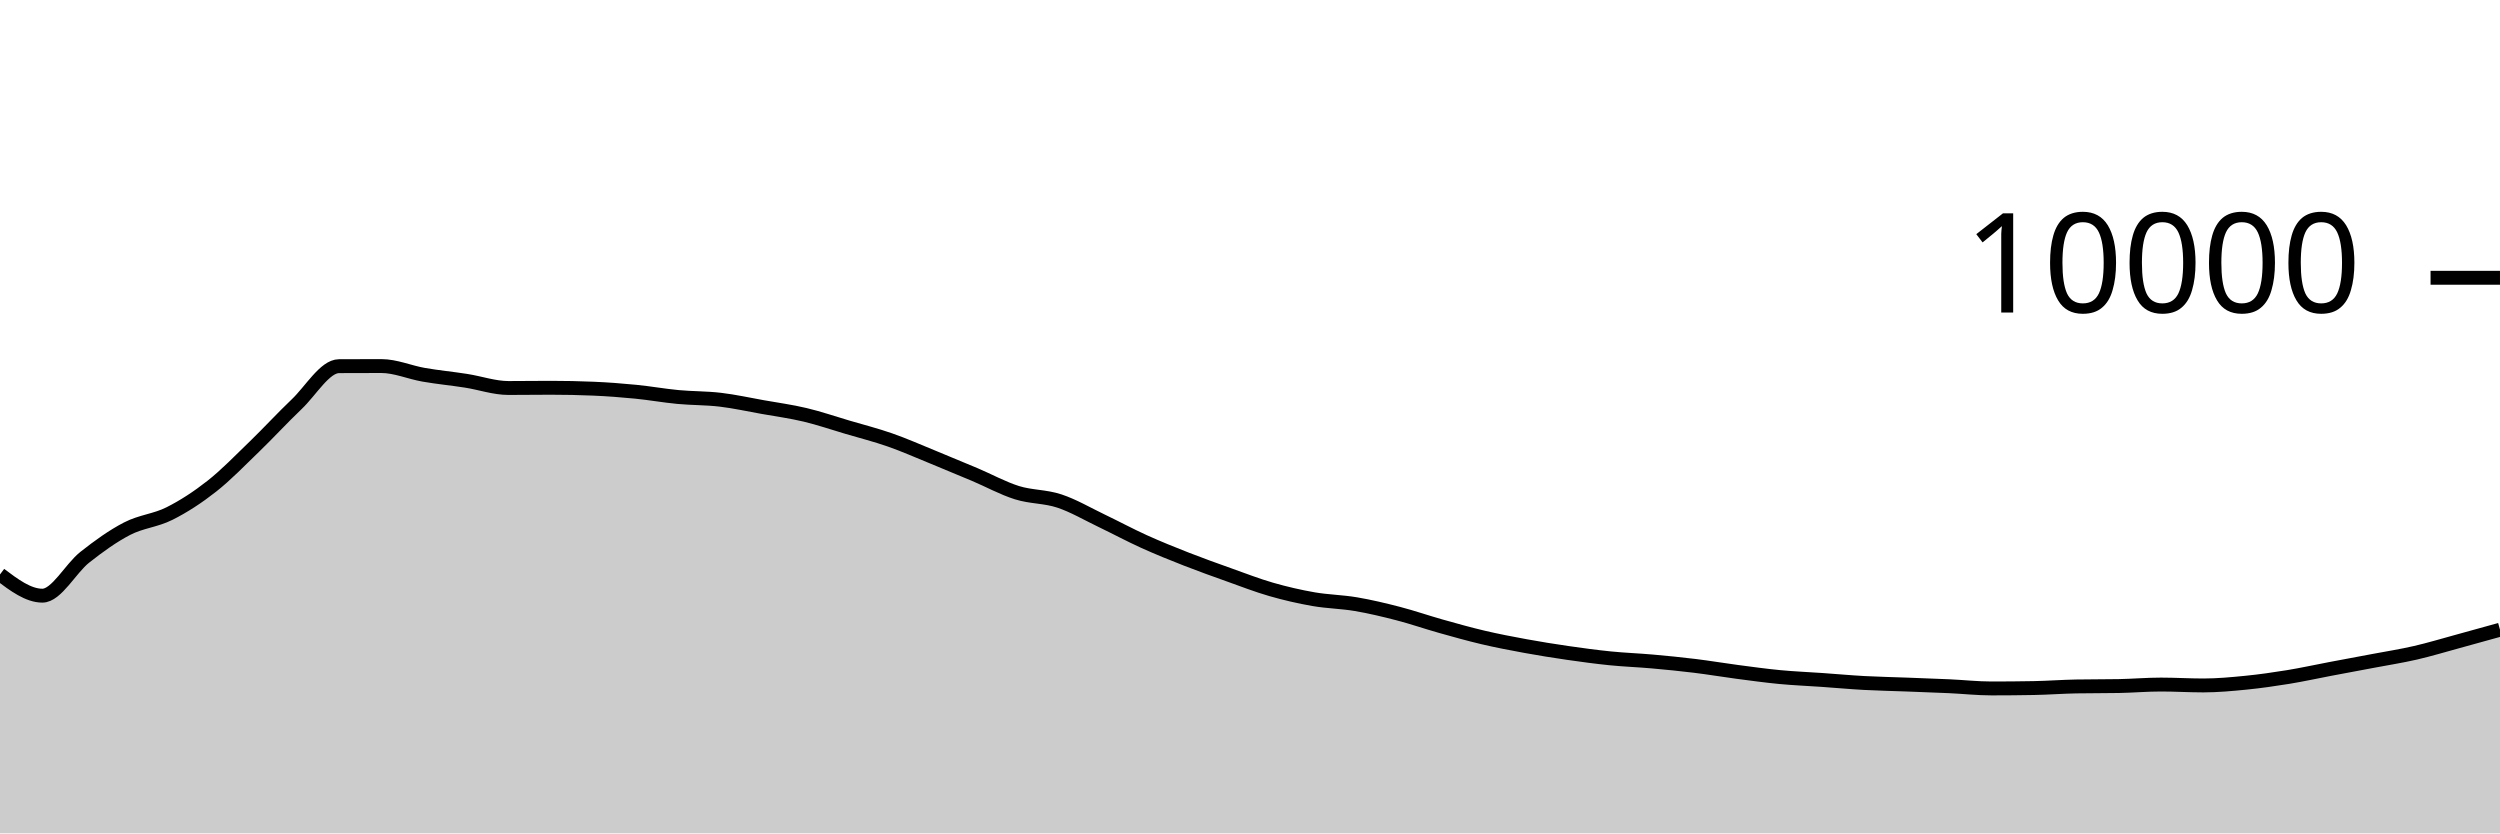
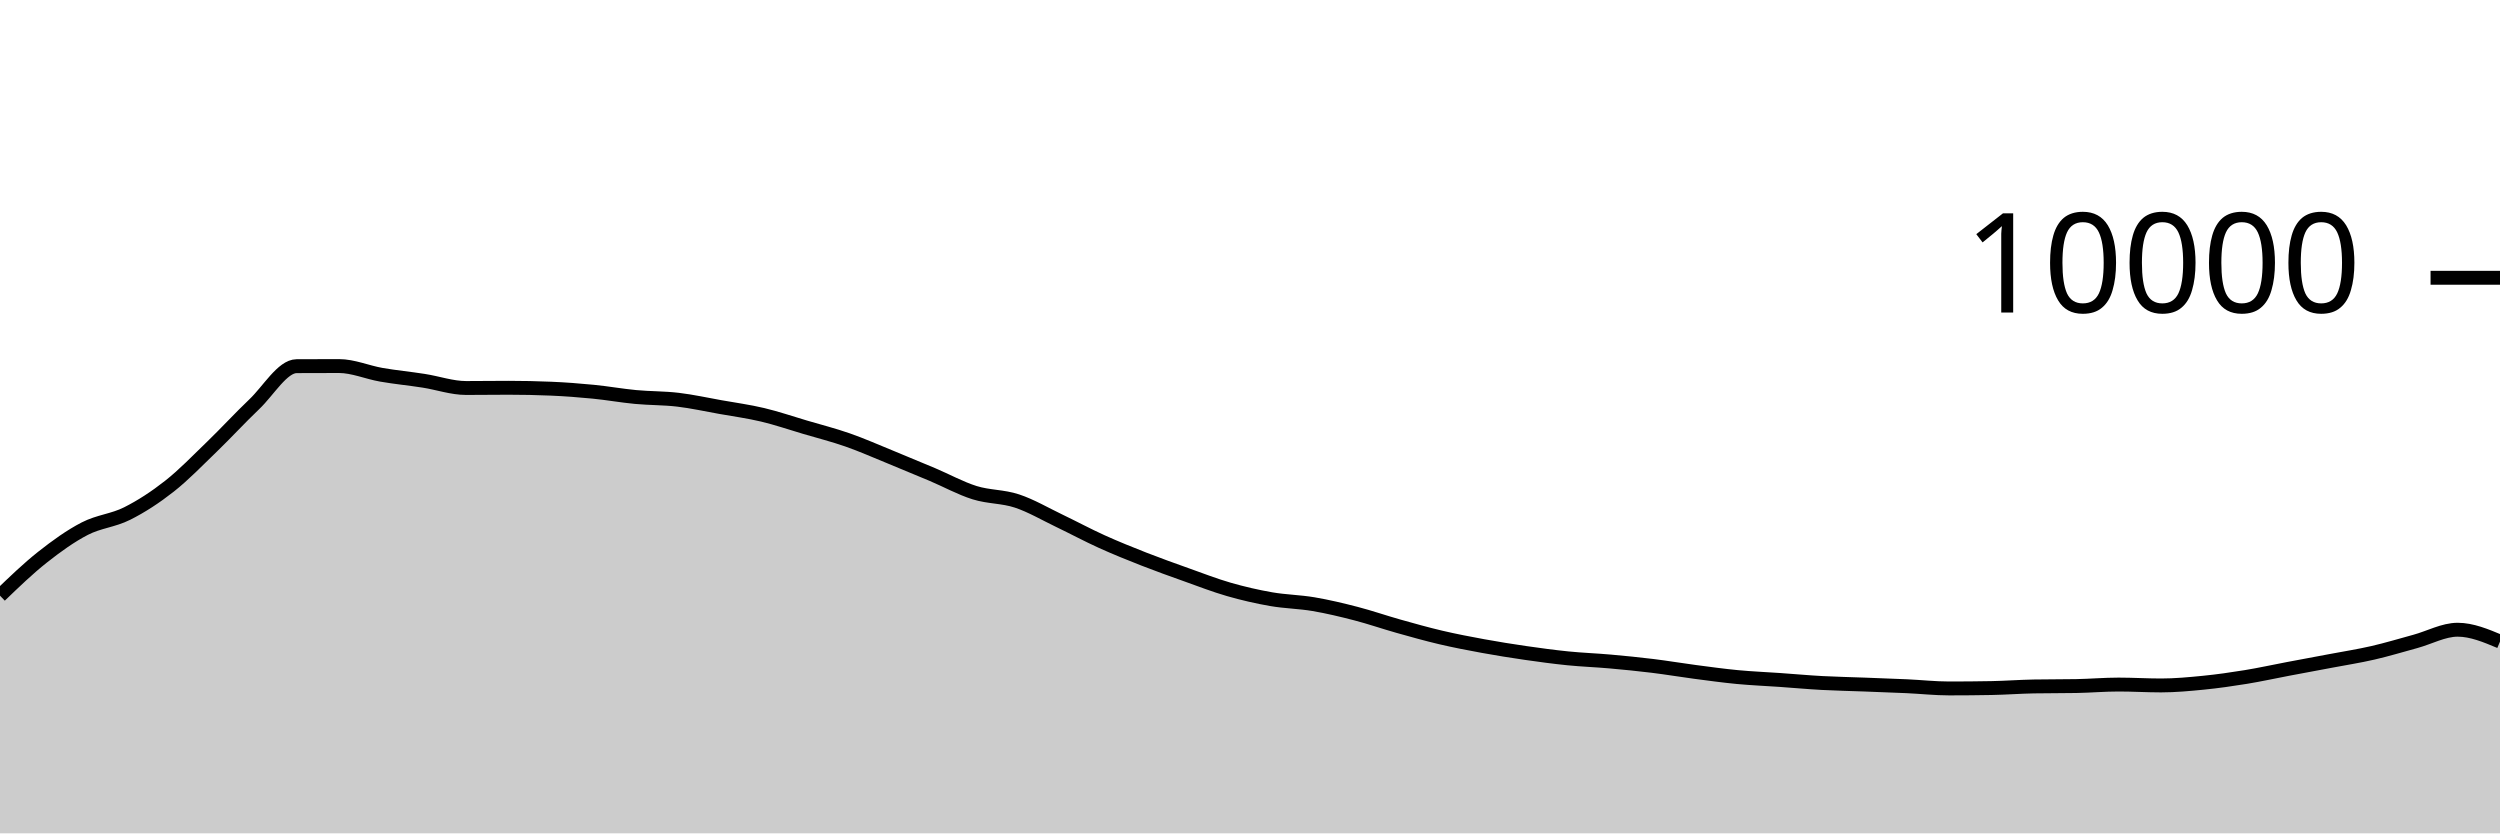
<svg xmlns="http://www.w3.org/2000/svg" viewBox="0 0 180 60">
  <g transform="translate(0,20)">
-     <path class="area" fill="rgba(0, 0, 0, 0.2)" d="M0,21.36C1.017,22.124,2.034,22.888,3.051,22.888C4.068,22.888,5.085,20.928,6.102,20.124C7.119,19.32,8.136,18.589,9.153,18.064C10.169,17.539,11.186,17.486,12.203,16.976C13.22,16.466,14.237,15.805,15.254,15.004C16.271,14.203,17.288,13.151,18.305,12.168C19.322,11.185,20.339,10.075,21.356,9.108C22.373,8.141,23.39,6.369,24.407,6.364C25.424,6.359,26.441,6.356,27.458,6.356C28.475,6.356,29.492,6.807,30.508,6.984C31.525,7.161,32.542,7.257,33.559,7.416C34.576,7.575,35.593,7.936,36.61,7.936C37.627,7.936,38.644,7.92,39.661,7.92C40.678,7.92,41.695,7.941,42.712,7.984C43.729,8.027,44.746,8.104,45.763,8.204C46.78,8.304,47.797,8.488,48.814,8.584C49.831,8.68,50.847,8.659,51.864,8.78C52.881,8.901,53.898,9.127,54.915,9.308C55.932,9.489,56.949,9.626,57.966,9.868C58.983,10.11,60,10.459,61.017,10.76C62.034,11.061,63.051,11.317,64.068,11.672C65.085,12.027,66.102,12.477,67.119,12.892C68.136,13.307,69.153,13.73,70.169,14.16C71.186,14.59,72.203,15.153,73.22,15.472C74.237,15.791,75.254,15.735,76.271,16.072C77.288,16.409,78.305,17.009,79.322,17.496C80.339,17.983,81.356,18.531,82.373,18.992C83.39,19.453,84.407,19.861,85.424,20.26C86.441,20.659,87.458,21.021,88.475,21.384C89.492,21.747,90.508,22.143,91.525,22.436C92.542,22.729,93.559,22.963,94.576,23.14C95.593,23.317,96.61,23.327,97.627,23.5C98.644,23.673,99.661,23.916,100.678,24.18C101.695,24.444,102.712,24.798,103.729,25.084C104.746,25.37,105.763,25.657,106.78,25.896C107.797,26.135,108.814,26.33,109.831,26.516C110.847,26.702,111.864,26.865,112.881,27.012C113.898,27.159,114.915,27.297,115.932,27.4C116.949,27.503,117.966,27.537,118.983,27.628C120,27.719,121.017,27.819,122.034,27.944C123.051,28.069,124.068,28.242,125.085,28.376C126.102,28.51,127.119,28.651,128.136,28.748C129.153,28.845,130.169,28.885,131.186,28.956C132.203,29.027,133.22,29.121,134.237,29.176C135.254,29.231,136.271,29.249,137.288,29.288C138.305,29.327,139.322,29.361,140.339,29.408C141.356,29.455,142.373,29.568,143.39,29.568C144.407,29.568,145.424,29.559,146.441,29.54C147.458,29.521,148.475,29.443,149.492,29.424C150.508,29.405,151.525,29.415,152.542,29.396C153.559,29.377,154.576,29.288,155.593,29.288C156.61,29.288,157.627,29.352,158.644,29.352C159.661,29.352,160.678,29.257,161.695,29.156C162.712,29.055,163.729,28.91,164.746,28.744C165.763,28.578,166.78,28.353,167.797,28.16C168.814,27.967,169.831,27.781,170.847,27.588C171.864,27.395,172.881,27.238,173.898,27.004C174.915,26.77,175.932,26.461,176.949,26.184C177.966,25.907,178.983,25.623,180,25.34L180,40C178.983,40,177.966,40,176.949,40C175.932,40,174.915,40,173.898,40C172.881,40,171.864,40,170.847,40C169.831,40,168.814,40,167.797,40C166.78,40,165.763,40,164.746,40C163.729,40,162.712,40,161.695,40C160.678,40,159.661,40,158.644,40C157.627,40,156.61,40,155.593,40C154.576,40,153.559,40,152.542,40C151.525,40,150.508,40,149.492,40C148.475,40,147.458,40,146.441,40C145.424,40,144.407,40,143.39,40C142.373,40,141.356,40,140.339,40C139.322,40,138.305,40,137.288,40C136.271,40,135.254,40,134.237,40C133.22,40,132.203,40,131.186,40C130.169,40,129.153,40,128.136,40C127.119,40,126.102,40,125.085,40C124.068,40,123.051,40,122.034,40C121.017,40,120,40,118.983,40C117.966,40,116.949,40,115.932,40C114.915,40,113.898,40,112.881,40C111.864,40,110.847,40,109.831,40C108.814,40,107.797,40,106.78,40C105.763,40,104.746,40,103.729,40C102.712,40,101.695,40,100.678,40C99.661,40,98.644,40,97.627,40C96.61,40,95.593,40,94.576,40C93.559,40,92.542,40,91.525,40C90.508,40,89.492,40,88.475,40C87.458,40,86.441,40,85.424,40C84.407,40,83.39,40,82.373,40C81.356,40,80.339,40,79.322,40C78.305,40,77.288,40,76.271,40C75.254,40,74.237,40,73.22,40C72.203,40,71.186,40,70.169,40C69.153,40,68.136,40,67.119,40C66.102,40,65.085,40,64.068,40C63.051,40,62.034,40,61.017,40C60,40,58.983,40,57.966,40C56.949,40,55.932,40,54.915,40C53.898,40,52.881,40,51.864,40C50.847,40,49.831,40,48.814,40C47.797,40,46.78,40,45.763,40C44.746,40,43.729,40,42.712,40C41.695,40,40.678,40,39.661,40C38.644,40,37.627,40,36.61,40C35.593,40,34.576,40,33.559,40C32.542,40,31.525,40,30.508,40C29.492,40,28.475,40,27.458,40C26.441,40,25.424,40,24.407,40C23.39,40,22.373,40,21.356,40C20.339,40,19.322,40,18.305,40C17.288,40,16.271,40,15.254,40C14.237,40,13.22,40,12.203,40C11.186,40,10.169,40,9.153,40C8.136,40,7.119,40,6.102,40C5.085,40,4.068,40,3.051,40C2.034,40,1.017,40,0,40Z" />
-     <path class="line" stroke="black" fill="none" d="M0,21.36C1.017,22.124,2.034,22.888,3.051,22.888C4.068,22.888,5.085,20.928,6.102,20.124C7.119,19.32,8.136,18.589,9.153,18.064C10.169,17.539,11.186,17.486,12.203,16.976C13.22,16.466,14.237,15.805,15.254,15.004C16.271,14.203,17.288,13.151,18.305,12.168C19.322,11.185,20.339,10.075,21.356,9.108C22.373,8.141,23.39,6.369,24.407,6.364C25.424,6.359,26.441,6.356,27.458,6.356C28.475,6.356,29.492,6.807,30.508,6.984C31.525,7.161,32.542,7.257,33.559,7.416C34.576,7.575,35.593,7.936,36.61,7.936C37.627,7.936,38.644,7.92,39.661,7.92C40.678,7.92,41.695,7.941,42.712,7.984C43.729,8.027,44.746,8.104,45.763,8.204C46.78,8.304,47.797,8.488,48.814,8.584C49.831,8.68,50.847,8.659,51.864,8.78C52.881,8.901,53.898,9.127,54.915,9.308C55.932,9.489,56.949,9.626,57.966,9.868C58.983,10.11,60,10.459,61.017,10.76C62.034,11.061,63.051,11.317,64.068,11.672C65.085,12.027,66.102,12.477,67.119,12.892C68.136,13.307,69.153,13.73,70.169,14.16C71.186,14.59,72.203,15.153,73.22,15.472C74.237,15.791,75.254,15.735,76.271,16.072C77.288,16.409,78.305,17.009,79.322,17.496C80.339,17.983,81.356,18.531,82.373,18.992C83.39,19.453,84.407,19.861,85.424,20.26C86.441,20.659,87.458,21.021,88.475,21.384C89.492,21.747,90.508,22.143,91.525,22.436C92.542,22.729,93.559,22.963,94.576,23.14C95.593,23.317,96.61,23.327,97.627,23.5C98.644,23.673,99.661,23.916,100.678,24.18C101.695,24.444,102.712,24.798,103.729,25.084C104.746,25.37,105.763,25.657,106.78,25.896C107.797,26.135,108.814,26.33,109.831,26.516C110.847,26.702,111.864,26.865,112.881,27.012C113.898,27.159,114.915,27.297,115.932,27.4C116.949,27.503,117.966,27.537,118.983,27.628C120,27.719,121.017,27.819,122.034,27.944C123.051,28.069,124.068,28.242,125.085,28.376C126.102,28.51,127.119,28.651,128.136,28.748C129.153,28.845,130.169,28.885,131.186,28.956C132.203,29.027,133.22,29.121,134.237,29.176C135.254,29.231,136.271,29.249,137.288,29.288C138.305,29.327,139.322,29.361,140.339,29.408C141.356,29.455,142.373,29.568,143.39,29.568C144.407,29.568,145.424,29.559,146.441,29.54C147.458,29.521,148.475,29.443,149.492,29.424C150.508,29.405,151.525,29.415,152.542,29.396C153.559,29.377,154.576,29.288,155.593,29.288C156.61,29.288,157.627,29.352,158.644,29.352C159.661,29.352,160.678,29.257,161.695,29.156C162.712,29.055,163.729,28.91,164.746,28.744C165.763,28.578,166.78,28.353,167.797,28.16C168.814,27.967,169.831,27.781,170.847,27.588C171.864,27.395,172.881,27.238,173.898,27.004C174.915,26.77,175.932,26.461,176.949,26.184C177.966,25.907,178.983,25.623,180,25.34" />
+     <path class="area" fill="rgba(0, 0, 0, 0.2)" d="M0,22.888C1.017,21.908,2.034,20.928,3.051,20.124C4.068,19.32,5.085,18.589,6.102,18.064C7.119,17.539,8.136,17.486,9.153,16.976C10.169,16.466,11.186,15.805,12.203,15.004C13.22,14.203,14.237,13.151,15.254,12.168C16.271,11.185,17.288,10.075,18.305,9.108C19.322,8.141,20.339,6.369,21.356,6.364C22.373,6.359,23.39,6.356,24.407,6.356C25.424,6.356,26.441,6.807,27.458,6.984C28.475,7.161,29.492,7.257,30.508,7.416C31.525,7.575,32.542,7.936,33.559,7.936C34.576,7.936,35.593,7.92,36.61,7.92C37.627,7.92,38.644,7.941,39.661,7.984C40.678,8.027,41.695,8.104,42.712,8.204C43.729,8.304,44.746,8.488,45.763,8.584C46.78,8.68,47.797,8.659,48.814,8.78C49.831,8.901,50.847,9.127,51.864,9.308C52.881,9.489,53.898,9.626,54.915,9.868C55.932,10.11,56.949,10.459,57.966,10.76C58.983,11.061,60,11.317,61.017,11.672C62.034,12.027,63.051,12.477,64.068,12.892C65.085,13.307,66.102,13.73,67.119,14.16C68.136,14.59,69.153,15.153,70.169,15.472C71.186,15.791,72.203,15.735,73.22,16.072C74.237,16.409,75.254,17.009,76.271,17.496C77.288,17.983,78.305,18.531,79.322,18.992C80.339,19.453,81.356,19.861,82.373,20.26C83.39,20.659,84.407,21.021,85.424,21.384C86.441,21.747,87.458,22.143,88.475,22.436C89.492,22.729,90.508,22.963,91.525,23.14C92.542,23.317,93.559,23.327,94.576,23.5C95.593,23.673,96.61,23.916,97.627,24.18C98.644,24.444,99.661,24.798,100.678,25.084C101.695,25.37,102.712,25.657,103.729,25.896C104.746,26.135,105.763,26.33,106.78,26.516C107.797,26.702,108.814,26.865,109.831,27.012C110.847,27.159,111.864,27.297,112.881,27.4C113.898,27.503,114.915,27.537,115.932,27.628C116.949,27.719,117.966,27.819,118.983,27.944C120,28.069,121.017,28.242,122.034,28.376C123.051,28.51,124.068,28.651,125.085,28.748C126.102,28.845,127.119,28.885,128.136,28.956C129.153,29.027,130.169,29.121,131.186,29.176C132.203,29.231,133.22,29.249,134.237,29.288C135.254,29.327,136.271,29.361,137.288,29.408C138.305,29.455,139.322,29.568,140.339,29.568C141.356,29.568,142.373,29.559,143.39,29.54C144.407,29.521,145.424,29.443,146.441,29.424C147.458,29.405,148.475,29.415,149.492,29.396C150.508,29.377,151.525,29.288,152.542,29.288C153.559,29.288,154.576,29.352,155.593,29.352C156.61,29.352,157.627,29.257,158.644,29.156C159.661,29.055,160.678,28.91,161.695,28.744C162.712,28.578,163.729,28.353,164.746,28.16C165.763,27.967,166.78,27.781,167.797,27.588C168.814,27.395,169.831,27.238,170.847,27.004C171.864,26.77,172.881,26.461,173.898,26.184C174.915,25.907,175.932,25.34,176.949,25.34C177.966,25.34,178.983,25.766,180,26.192L180,40C178.983,40,177.966,40,176.949,40C175.932,40,174.915,40,173.898,40C172.881,40,171.864,40,170.847,40C169.831,40,168.814,40,167.797,40C166.78,40,165.763,40,164.746,40C163.729,40,162.712,40,161.695,40C160.678,40,159.661,40,158.644,40C157.627,40,156.61,40,155.593,40C154.576,40,153.559,40,152.542,40C151.525,40,150.508,40,149.492,40C148.475,40,147.458,40,146.441,40C145.424,40,144.407,40,143.39,40C142.373,40,141.356,40,140.339,40C139.322,40,138.305,40,137.288,40C136.271,40,135.254,40,134.237,40C133.22,40,132.203,40,131.186,40C130.169,40,129.153,40,128.136,40C127.119,40,126.102,40,125.085,40C124.068,40,123.051,40,122.034,40C121.017,40,120,40,118.983,40C117.966,40,116.949,40,115.932,40C114.915,40,113.898,40,112.881,40C111.864,40,110.847,40,109.831,40C108.814,40,107.797,40,106.78,40C105.763,40,104.746,40,103.729,40C102.712,40,101.695,40,100.678,40C99.661,40,98.644,40,97.627,40C96.61,40,95.593,40,94.576,40C93.559,40,92.542,40,91.525,40C90.508,40,89.492,40,88.475,40C87.458,40,86.441,40,85.424,40C84.407,40,83.39,40,82.373,40C81.356,40,80.339,40,79.322,40C78.305,40,77.288,40,76.271,40C75.254,40,74.237,40,73.22,40C72.203,40,71.186,40,70.169,40C69.153,40,68.136,40,67.119,40C66.102,40,65.085,40,64.068,40C63.051,40,62.034,40,61.017,40C60,40,58.983,40,57.966,40C56.949,40,55.932,40,54.915,40C53.898,40,52.881,40,51.864,40C50.847,40,49.831,40,48.814,40C47.797,40,46.78,40,45.763,40C44.746,40,43.729,40,42.712,40C41.695,40,40.678,40,39.661,40C38.644,40,37.627,40,36.61,40C35.593,40,34.576,40,33.559,40C32.542,40,31.525,40,30.508,40C29.492,40,28.475,40,27.458,40C26.441,40,25.424,40,24.407,40C23.39,40,22.373,40,21.356,40C20.339,40,19.322,40,18.305,40C17.288,40,16.271,40,15.254,40C14.237,40,13.22,40,12.203,40C11.186,40,10.169,40,9.153,40C8.136,40,7.119,40,6.102,40C5.085,40,4.068,40,3.051,40C2.034,40,1.017,40,0,40Z" />
+     <path class="line" stroke="black" fill="none" d="M0,22.888C1.017,21.908,2.034,20.928,3.051,20.124C4.068,19.32,5.085,18.589,6.102,18.064C7.119,17.539,8.136,17.486,9.153,16.976C10.169,16.466,11.186,15.805,12.203,15.004C13.22,14.203,14.237,13.151,15.254,12.168C16.271,11.185,17.288,10.075,18.305,9.108C19.322,8.141,20.339,6.369,21.356,6.364C22.373,6.359,23.39,6.356,24.407,6.356C25.424,6.356,26.441,6.807,27.458,6.984C28.475,7.161,29.492,7.257,30.508,7.416C31.525,7.575,32.542,7.936,33.559,7.936C34.576,7.936,35.593,7.92,36.61,7.92C37.627,7.92,38.644,7.941,39.661,7.984C40.678,8.027,41.695,8.104,42.712,8.204C43.729,8.304,44.746,8.488,45.763,8.584C46.78,8.68,47.797,8.659,48.814,8.78C49.831,8.901,50.847,9.127,51.864,9.308C52.881,9.489,53.898,9.626,54.915,9.868C55.932,10.11,56.949,10.459,57.966,10.76C58.983,11.061,60,11.317,61.017,11.672C62.034,12.027,63.051,12.477,64.068,12.892C65.085,13.307,66.102,13.73,67.119,14.16C68.136,14.59,69.153,15.153,70.169,15.472C71.186,15.791,72.203,15.735,73.22,16.072C74.237,16.409,75.254,17.009,76.271,17.496C77.288,17.983,78.305,18.531,79.322,18.992C80.339,19.453,81.356,19.861,82.373,20.26C83.39,20.659,84.407,21.021,85.424,21.384C86.441,21.747,87.458,22.143,88.475,22.436C89.492,22.729,90.508,22.963,91.525,23.14C92.542,23.317,93.559,23.327,94.576,23.5C95.593,23.673,96.61,23.916,97.627,24.18C98.644,24.444,99.661,24.798,100.678,25.084C101.695,25.37,102.712,25.657,103.729,25.896C104.746,26.135,105.763,26.33,106.78,26.516C107.797,26.702,108.814,26.865,109.831,27.012C110.847,27.159,111.864,27.297,112.881,27.4C113.898,27.503,114.915,27.537,115.932,27.628C116.949,27.719,117.966,27.819,118.983,27.944C120,28.069,121.017,28.242,122.034,28.376C123.051,28.51,124.068,28.651,125.085,28.748C126.102,28.845,127.119,28.885,128.136,28.956C129.153,29.027,130.169,29.121,131.186,29.176C132.203,29.231,133.22,29.249,134.237,29.288C135.254,29.327,136.271,29.361,137.288,29.408C138.305,29.455,139.322,29.568,140.339,29.568C141.356,29.568,142.373,29.559,143.39,29.54C144.407,29.521,145.424,29.443,146.441,29.424C147.458,29.405,148.475,29.415,149.492,29.396C150.508,29.377,151.525,29.288,152.542,29.288C153.559,29.288,154.576,29.352,155.593,29.352C156.61,29.352,157.627,29.257,158.644,29.156C159.661,29.055,160.678,28.91,161.695,28.744C162.712,28.578,163.729,28.353,164.746,28.16C165.763,27.967,166.78,27.781,167.797,27.588C168.814,27.395,169.831,27.238,170.847,27.004C171.864,26.77,172.881,26.461,173.898,26.184C174.915,25.907,175.932,25.34,176.949,25.34C177.966,25.34,178.983,25.766,180,26.192" />
    <path class="axis-ceiling" stroke-width="1" stroke="black" fill="none" d="M175,0L180,0" />
    <text class="axis-ceiling-label" font-family="sans-serif" text-anchor="end" font-size="10px" x="170" y="2.5">10000</text>
  </g>
</svg>
